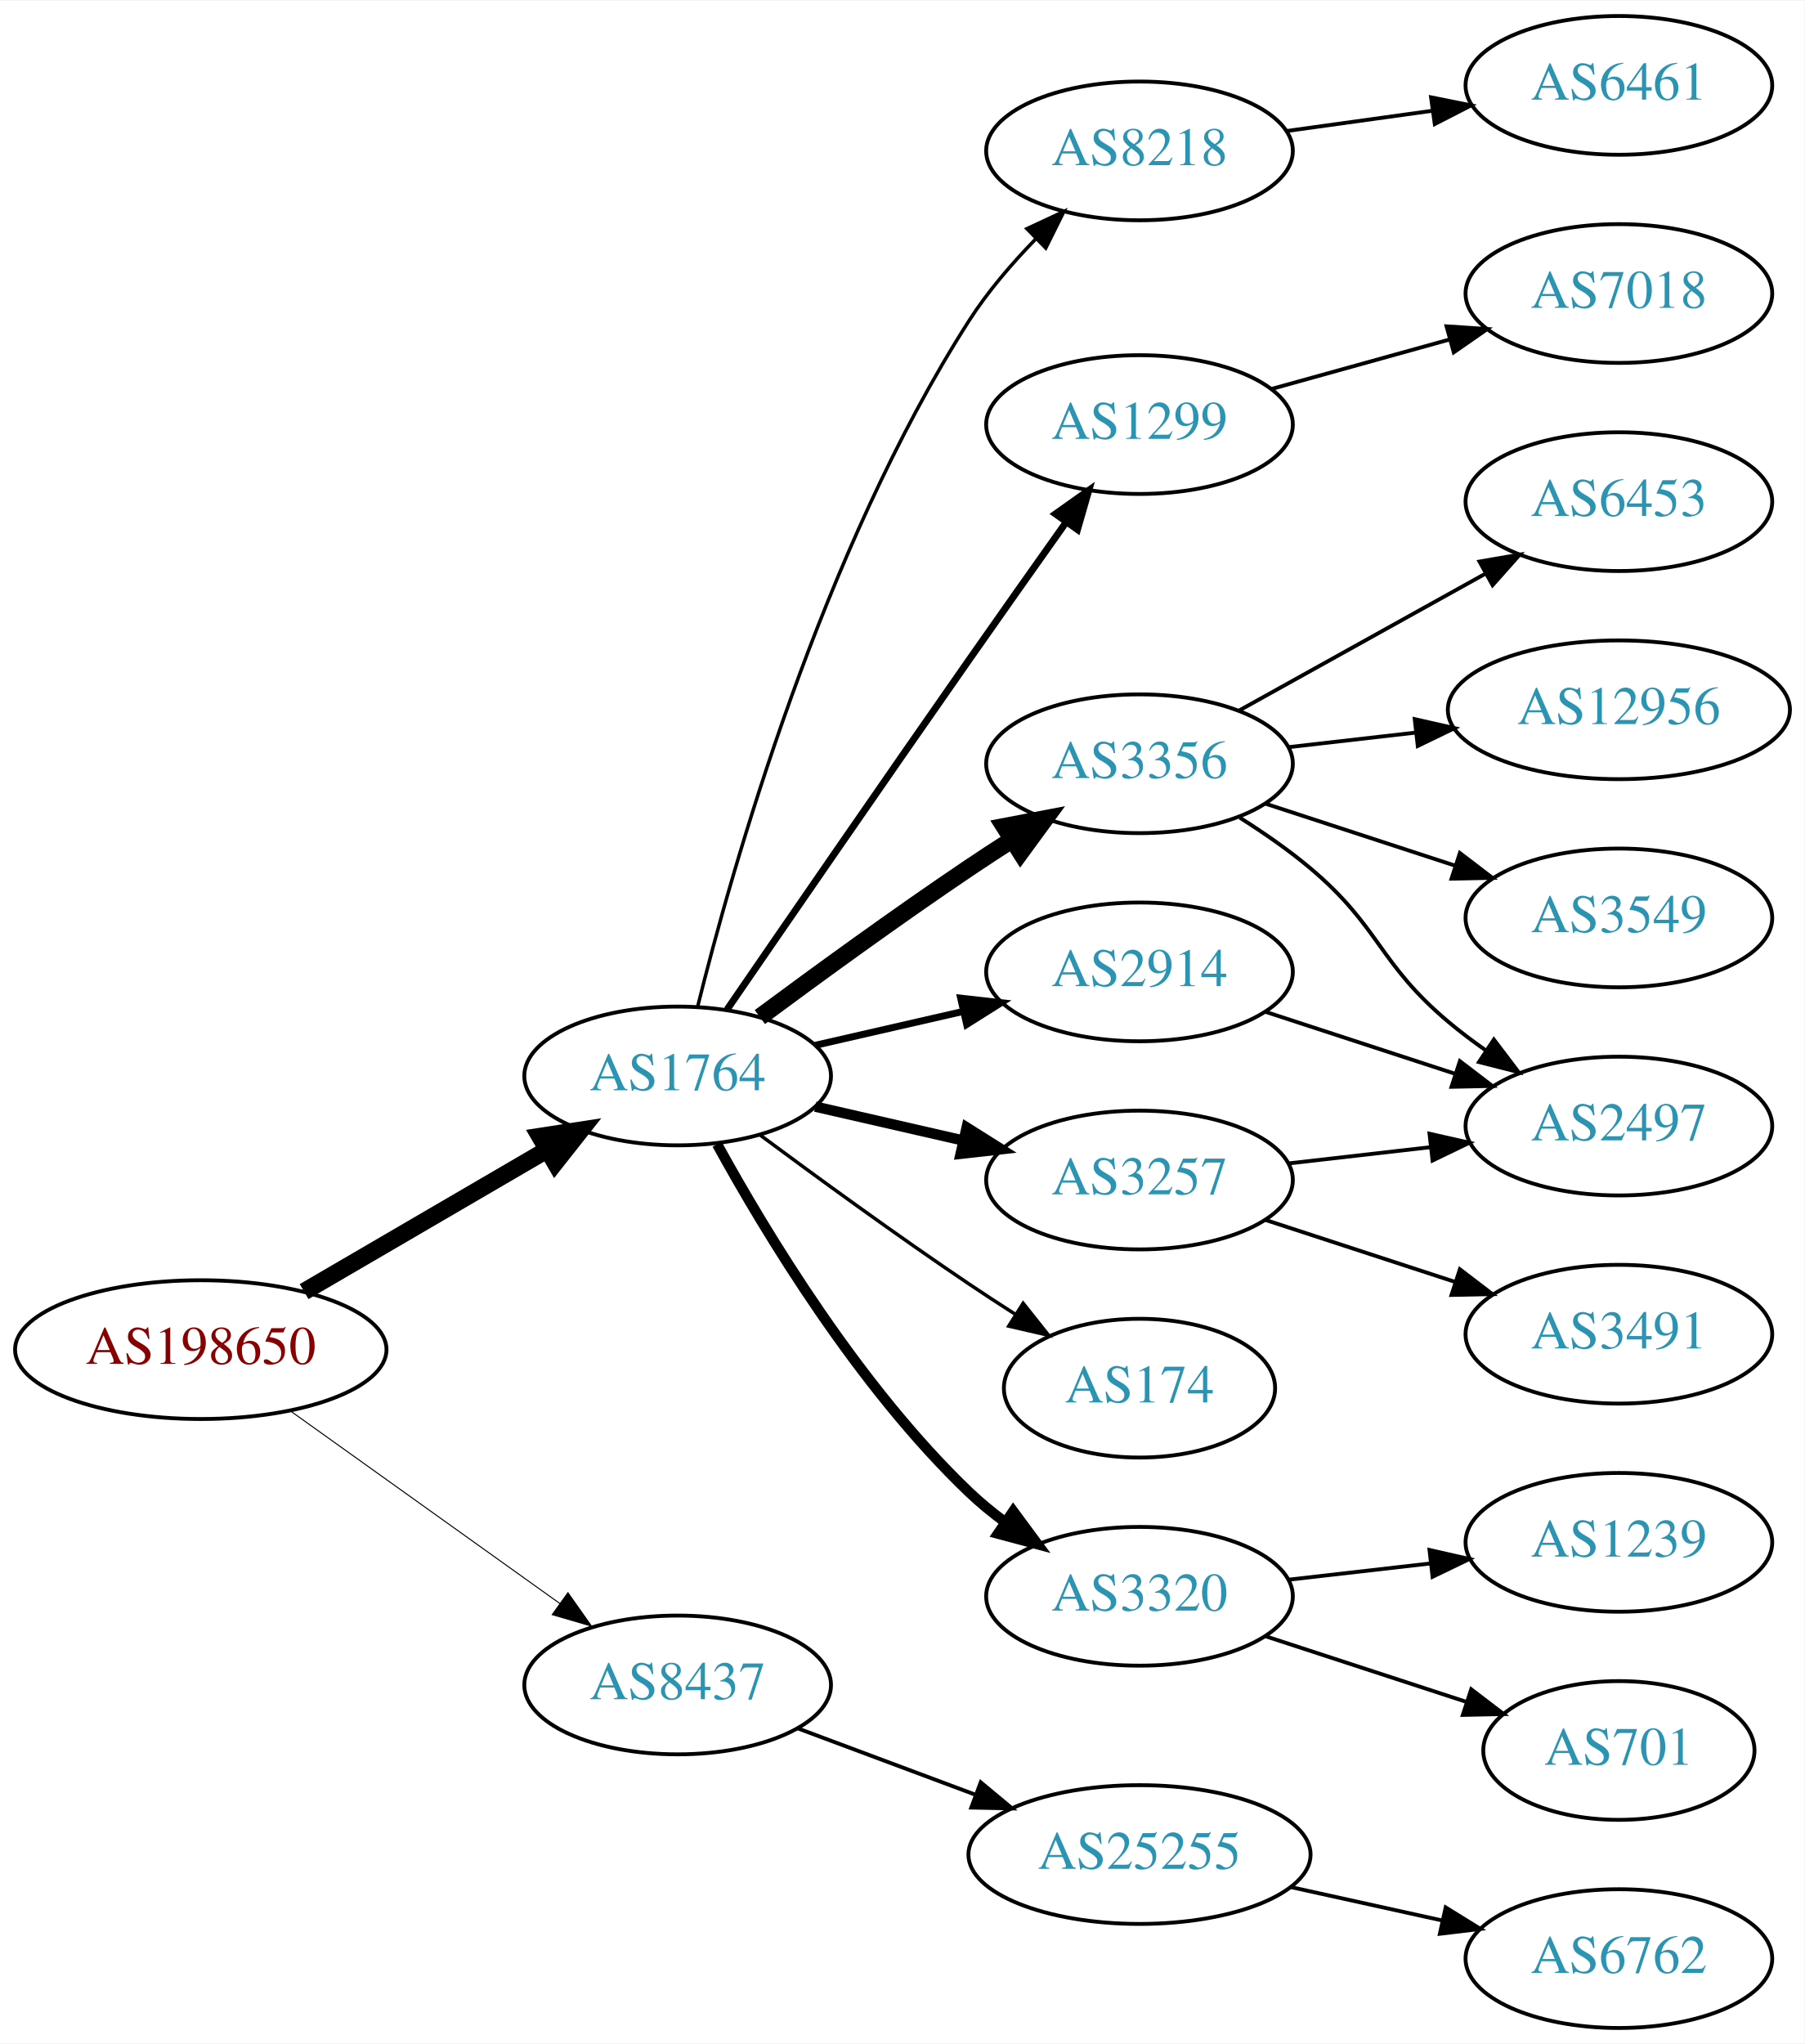
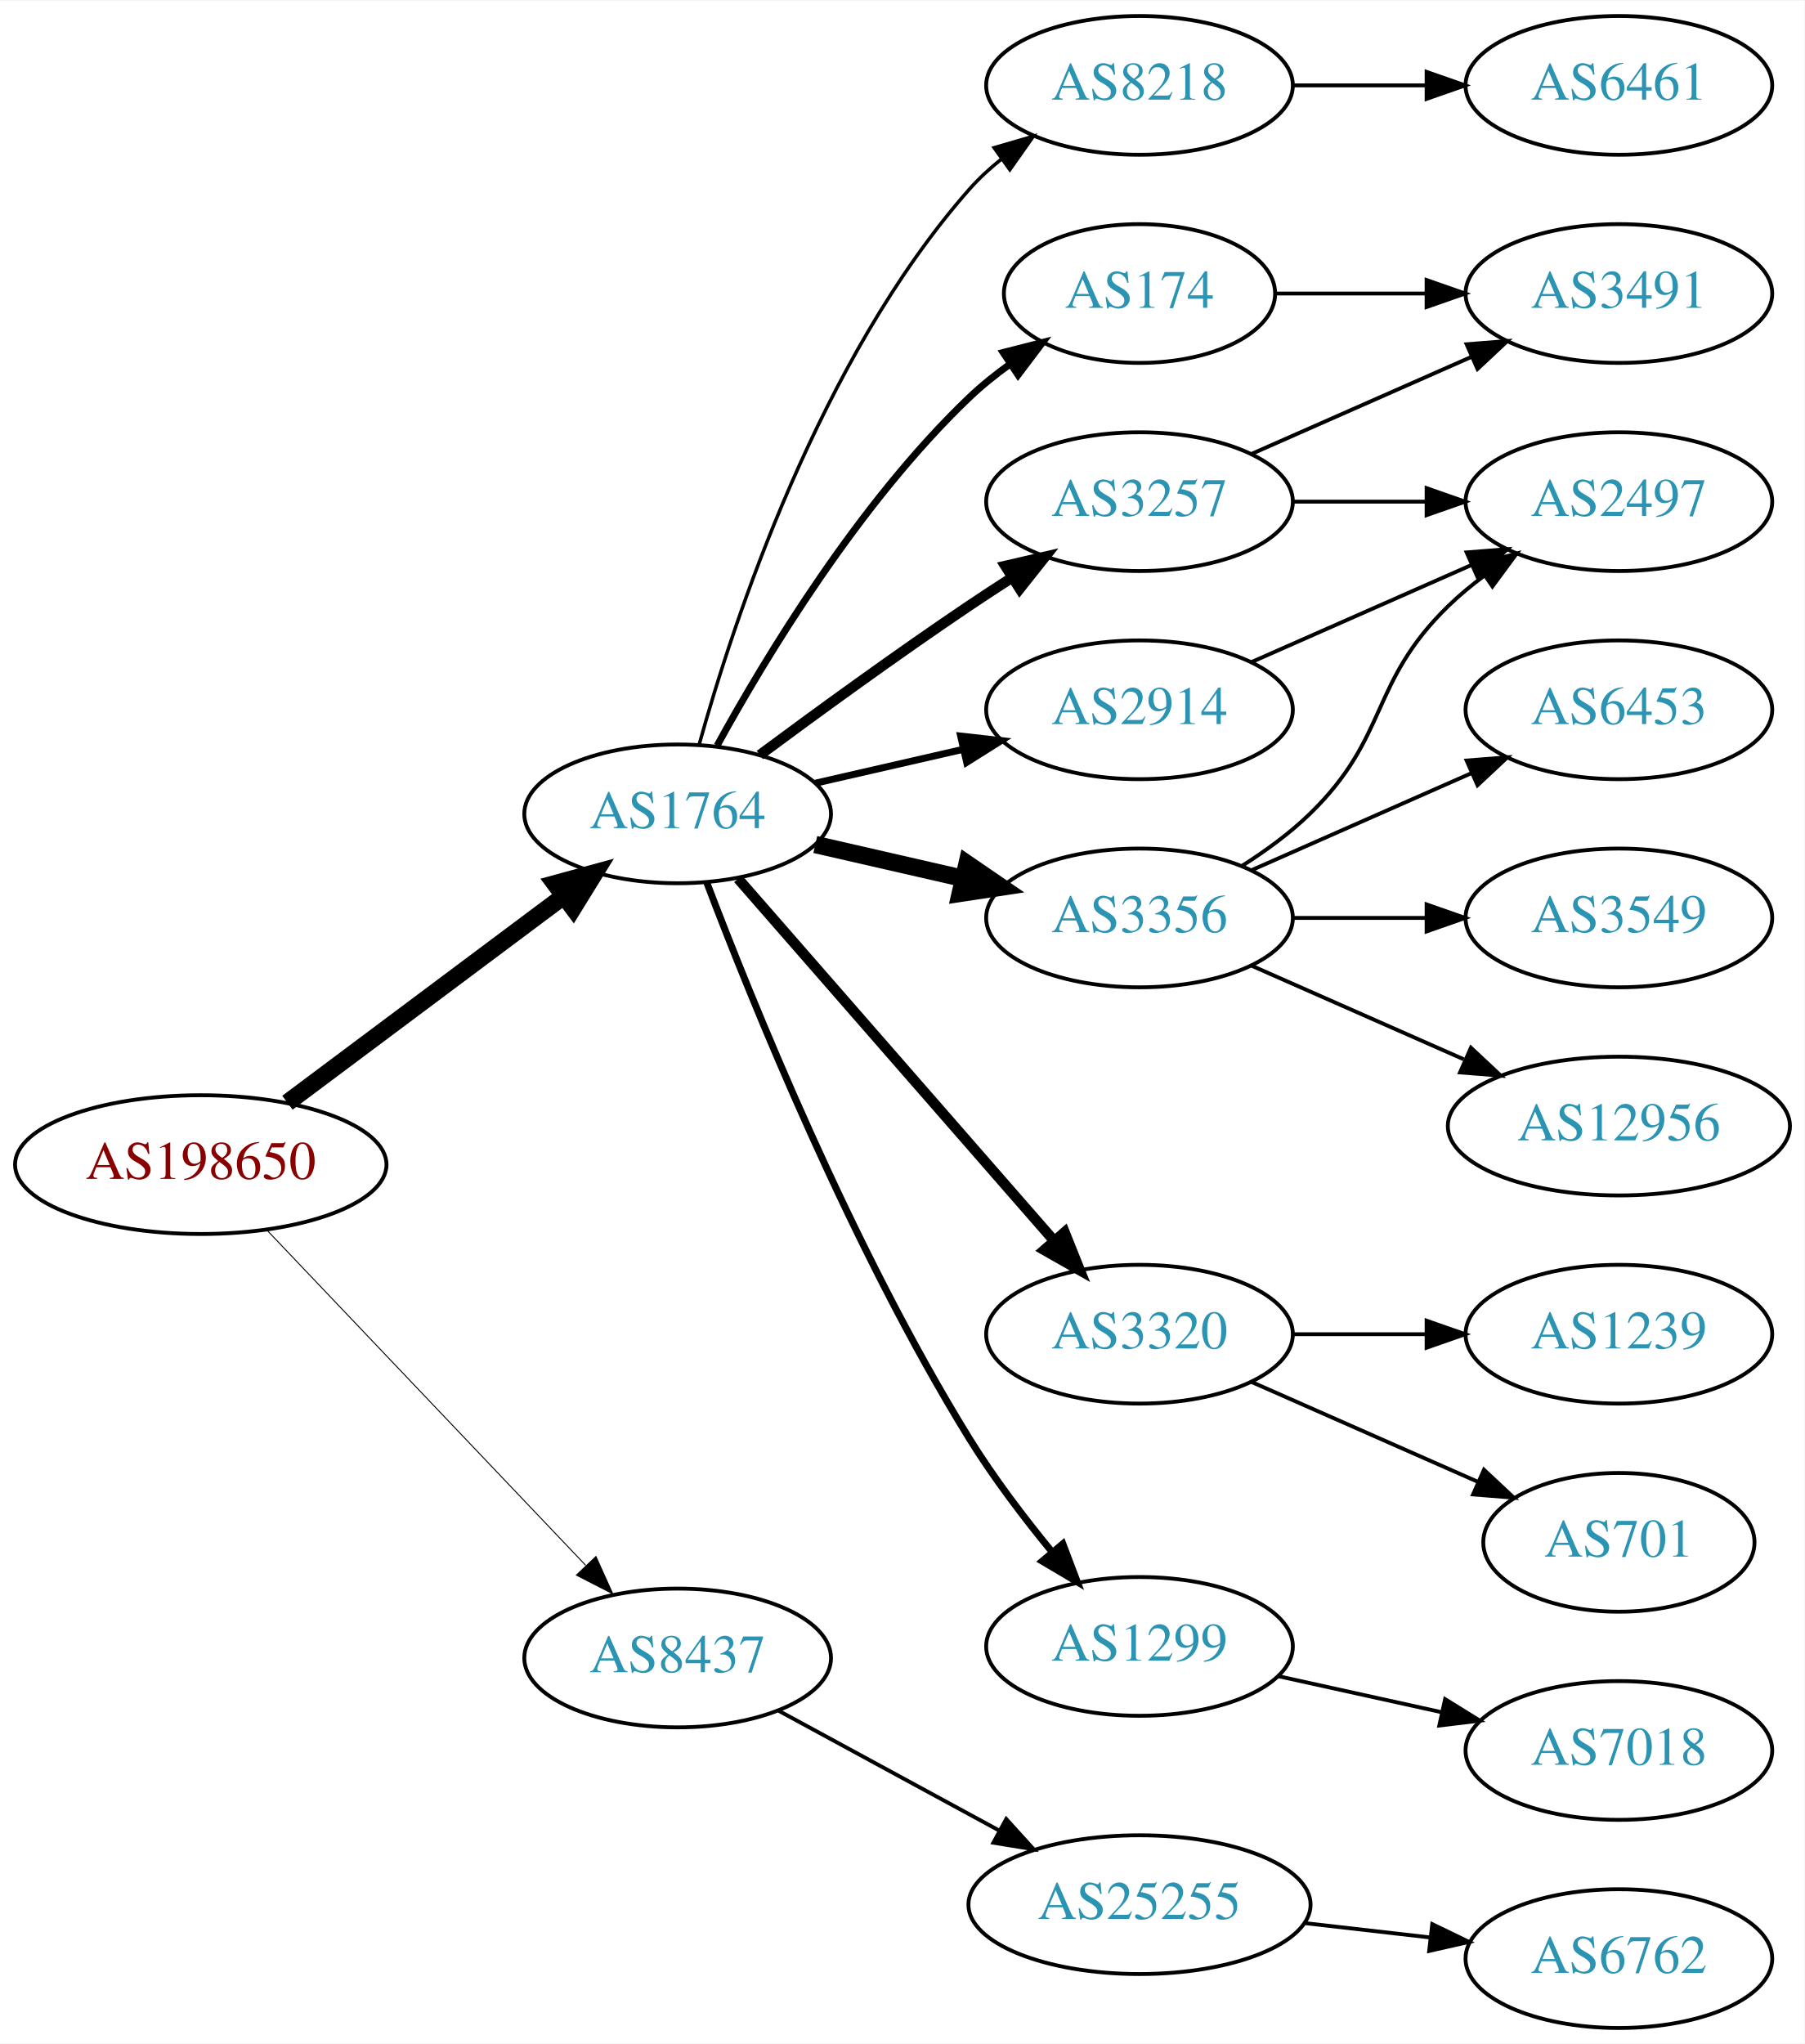
<svg xmlns="http://www.w3.org/2000/svg" xmlns:xlink="http://www.w3.org/1999/xlink" width="468pt" height="530pt" viewBox="0.00 0.00 468.27 530.00">
  <g id="graph0" class="graph" transform="scale(1 1) rotate(0) translate(4 526)">
    <polygon fill="white" stroke="none" points="-4,4 -4,-526 464.269,-526 464.269,4 -4,4" />
    <g id="node1" class="node">
      <g id="a_node1">
        <a xlink:href="/asn/198650" xlink:title="AS198650 ~ APPLIED CHEMICALS Handels-GmbH [AT]">
-           <ellipse fill="#ffffff" stroke="black" cx="48.096" cy="-176" rx="48.192" ry="18" />
-           <text text-anchor="middle" x="48.096" y="-172.3" font-family="Times,serif" font-size="14.00" fill="#880000">AS198650</text>
+           <ellipse fill="#ffffff" stroke="black" cx="48.096" cy="-224" rx="48.192" ry="18" />
+           <text text-anchor="middle" x="48.096" y="-220.3" font-family="Times,serif" font-size="14.00" fill="#880000">AS198650</text>
        </a>
      </g>
    </g>
    <g id="node2" class="node">
      <g id="a_node2">
        <a xlink:href="/asn/1764" xlink:title="AS1764 ~ NEXTLAYER-AS [AT]">
-           <ellipse fill="#ffffff" stroke="black" cx="171.838" cy="-247" rx="39.794" ry="18" />
-           <text text-anchor="middle" x="171.838" y="-243.3" font-family="Times,serif" font-size="14.00" fill="#2c94b3">AS1764</text>
+           <ellipse fill="#ffffff" stroke="black" cx="171.838" cy="-315" rx="39.794" ry="18" />
+           <text text-anchor="middle" x="171.838" y="-311.3" font-family="Times,serif" font-size="14.00" fill="#2c94b3">AS1764</text>
        </a>
      </g>
    </g>
    <g id="edge1" class="edge">
-       <path fill="none" stroke="black" stroke-width="4.5" d="M74.914,-191.057C93.314,-201.788 118.197,-216.3 138.009,-227.854" />
-       <polygon fill="black" stroke="black" stroke-width="4.5" points="136.091,-231.294 146.713,-232.93 140.058,-224.491 136.091,-231.294" />
+       <path fill="none" stroke="black" stroke-width="4.5" d="M70.581,-240.059C90.467,-254.924 120.182,-277.136 142.102,-293.521" />
+       <polygon fill="black" stroke="black" stroke-width="4.5" points="140.011,-296.874 150.378,-299.707 144.726,-290.566 140.011,-296.874" />
    </g>
    <g id="node3" class="node">
      <g id="a_node3">
        <a xlink:href="/asn/8437" xlink:title="AS8437 ~ Hutchison Drei Austria GmbH [AT]">
-           <ellipse fill="#ffffff" stroke="black" cx="171.838" cy="-89" rx="39.794" ry="18" />
-           <text text-anchor="middle" x="171.838" y="-85.3" font-family="Times,serif" font-size="14.00" fill="#2c94b3">AS8437</text>
+           <ellipse fill="#ffffff" stroke="black" cx="171.838" cy="-96" rx="39.794" ry="18" />
+           <text text-anchor="middle" x="171.838" y="-92.3" font-family="Times,serif" font-size="14.00" fill="#2c94b3">AS8437</text>
        </a>
      </g>
    </g>
    <g id="edge2" class="edge">
-       <path fill="none" stroke="black" stroke-width="0.265" d="M71.425,-160.043C91.06,-146.012 119.783,-125.485 141.311,-110.1" />
-       <polygon fill="black" stroke="black" stroke-width="0.265" points="143.366,-112.934 149.467,-104.272 139.296,-107.239 143.366,-112.934" />
+       <path fill="none" stroke="black" stroke-width="0.25" d="M65.262,-207.003C86.481,-184.693 123.853,-145.4 147.966,-120.047" />
+       <polygon fill="black" stroke="black" stroke-width="0.25" points="150.636,-122.319 154.992,-112.661 145.564,-117.495 150.636,-122.319" />
    </g>
    <g id="node4" class="node">
      <g id="a_node4">
-         <a xlink:href="/asn/1299" xlink:title="AS1299 ~ Telia Carrier [EU]">
-           <ellipse fill="#ffffff" stroke="black" cx="291.681" cy="-416" rx="39.794" ry="18" />
-           <text text-anchor="middle" x="291.681" y="-412.3" font-family="Times,serif" font-size="14.00" fill="#2c94b3">AS1299</text>
+         <a xlink:href="/asn/8218" xlink:title="AS8218 ~ legacy Neotelecoms [FR]">
+           <ellipse fill="#ffffff" stroke="black" cx="291.681" cy="-504" rx="39.794" ry="18" />
+           <text text-anchor="middle" x="291.681" y="-500.3" font-family="Times,serif" font-size="14.00" fill="#2c94b3">AS8218</text>
        </a>
      </g>
    </g>
    <g id="edge3" class="edge">
-       <path fill="none" stroke="black" stroke-width="1.8" d="M184.672,-264.25C199.341,-285.605 225.142,-323.064 247.484,-355 255.702,-366.746 264.871,-379.713 272.64,-390.661" />
-       <polygon fill="black" stroke="black" stroke-width="1.8" points="269.881,-392.82 278.526,-398.946 275.588,-388.766 269.881,-392.82" />
+       <path fill="none" stroke="black" stroke-width="0.9" d="M177.411,-332.946C186.317,-364.995 208.601,-432.842 247.484,-477 249.968,-479.821 252.818,-482.449 255.844,-484.871" />
+       <polygon fill="black" stroke="black" stroke-width="0.9" points="253.961,-487.828 264.133,-490.791 258.029,-482.131 253.961,-487.828" />
    </g>
    <g id="node5" class="node">
      <g id="a_node5">
-         <a xlink:href="/asn/2914" xlink:title="AS2914 ~ NTT America, Inc. [US]">
-           <ellipse fill="#ffffff" stroke="black" cx="291.681" cy="-274" rx="39.794" ry="18" />
-           <text text-anchor="middle" x="291.681" y="-270.3" font-family="Times,serif" font-size="14.00" fill="#2c94b3">AS2914</text>
+         <a xlink:href="/asn/3257" xlink:title="AS3257 ~ GTT [DE]">
+           <ellipse fill="#ffffff" stroke="black" cx="291.681" cy="-396" rx="39.794" ry="18" />
+           <text text-anchor="middle" x="291.681" y="-392.3" font-family="Times,serif" font-size="14.00" fill="#2c94b3">AS3257</text>
        </a>
      </g>
    </g>
    <g id="edge4" class="edge">
-       <path fill="none" stroke="black" stroke-width="1.8" d="M207.557,-254.955C219.557,-257.704 233.178,-260.825 245.871,-263.733" />
-       <polygon fill="black" stroke="black" stroke-width="1.8" points="245.273,-267.187 255.802,-266.009 246.836,-260.364 245.273,-267.187" />
+       <path fill="none" stroke="black" stroke-width="2.7" d="M193.168,-330.277C208.031,-341.304 228.775,-356.407 247.484,-369 251.033,-371.389 254.784,-373.839 258.532,-376.242" />
+       <polygon fill="black" stroke="black" stroke-width="2.7" points="256.858,-379.325 267.181,-381.712 260.6,-373.409 256.858,-379.325" />
    </g>
    <g id="node6" class="node">
      <g id="a_node6">
-         <a xlink:href="/asn/3356" xlink:title="AS3356 ~ Level 3 Parent, LLC [US]">
-           <ellipse fill="#ffffff" stroke="black" cx="291.681" cy="-328" rx="39.794" ry="18" />
-           <text text-anchor="middle" x="291.681" y="-324.3" font-family="Times,serif" font-size="14.00" fill="#2c94b3">AS3356</text>
+         <a xlink:href="/asn/2914" xlink:title="AS2914 ~ NTT America, Inc. [US]">
+           <ellipse fill="#ffffff" stroke="black" cx="291.681" cy="-342" rx="39.794" ry="18" />
+           <text text-anchor="middle" x="291.681" y="-338.3" font-family="Times,serif" font-size="14.00" fill="#2c94b3">AS2914</text>
        </a>
      </g>
    </g>
    <g id="edge5" class="edge">
-       <path fill="none" stroke="black" stroke-width="4.5" d="M193.168,-262.277C208.031,-273.304 228.775,-288.407 247.484,-301 251.033,-303.389 254.784,-305.839 258.532,-308.242" />
-       <polygon fill="black" stroke="black" stroke-width="4.5" points="256.625,-311.694 267.181,-313.712 260.834,-305.039 256.625,-311.694" />
+       <path fill="none" stroke="black" stroke-width="1.8" d="M207.557,-322.955C219.557,-325.704 233.178,-328.825 245.871,-331.733" />
+       <polygon fill="black" stroke="black" stroke-width="1.8" points="245.273,-335.187 255.802,-334.009 246.836,-328.364 245.273,-335.187" />
    </g>
    <g id="node7" class="node">
      <g id="a_node7">
-         <a xlink:href="/asn/3257" xlink:title="AS3257 ~ GTT [DE]">
-           <ellipse fill="#ffffff" stroke="black" cx="291.681" cy="-220" rx="39.794" ry="18" />
-           <text text-anchor="middle" x="291.681" y="-216.3" font-family="Times,serif" font-size="14.00" fill="#2c94b3">AS3257</text>
+         <a xlink:href="/asn/3356" xlink:title="AS3356 ~ Level 3 Parent, LLC [US]">
+           <ellipse fill="#ffffff" stroke="black" cx="291.681" cy="-288" rx="39.794" ry="18" />
+           <text text-anchor="middle" x="291.681" y="-284.3" font-family="Times,serif" font-size="14.00" fill="#2c94b3">AS3356</text>
        </a>
      </g>
    </g>
    <g id="edge6" class="edge">
-       <path fill="none" stroke="black" stroke-width="2.7" d="M207.557,-239.045C219.557,-236.296 233.178,-233.175 245.871,-230.267" />
-       <polygon fill="black" stroke="black" stroke-width="2.7" points="246.836,-233.636 255.802,-227.991 245.273,-226.813 246.836,-233.636" />
+       <path fill="none" stroke="black" stroke-width="4.5" d="M207.557,-307.045C219.557,-304.296 233.178,-301.175 245.871,-298.267" />
+       <polygon fill="black" stroke="black" stroke-width="4.5" points="246.934,-302.063 255.802,-295.991 245.175,-294.387 246.934,-302.063" />
    </g>
    <g id="node8" class="node">
      <g id="a_node8">
-         <a xlink:href="/asn/174" xlink:title="AS174 ~ Cogent Communications [US]">
-           <ellipse fill="#ffffff" stroke="black" cx="291.681" cy="-166" rx="35.194" ry="18" />
-           <text text-anchor="middle" x="291.681" y="-162.3" font-family="Times,serif" font-size="14.00" fill="#2c94b3">AS174</text>
+         <a xlink:href="/asn/3320" xlink:title="AS3320 ~ DTAG [DE]">
+           <ellipse fill="#ffffff" stroke="black" cx="291.681" cy="-180" rx="39.794" ry="18" />
+           <text text-anchor="middle" x="291.681" y="-176.3" font-family="Times,serif" font-size="14.00" fill="#2c94b3">AS3320</text>
        </a>
      </g>
    </g>
    <g id="edge7" class="edge">
-       <path fill="none" stroke="black" stroke-width="0.9" d="M193.168,-231.723C208.031,-220.696 228.775,-205.593 247.484,-193 251.302,-190.431 255.352,-187.79 259.382,-185.214" />
-       <polygon fill="black" stroke="black" stroke-width="0.9" points="261.486,-188.025 268.076,-179.729 257.751,-182.105 261.486,-188.025" />
+       <path fill="none" stroke="black" stroke-width="2.7" d="M187.525,-298.175C208.101,-274.603 245.639,-231.6 269.312,-204.48" />
+       <polygon fill="black" stroke="black" stroke-width="2.7" points="272.24,-206.448 276.179,-196.613 266.966,-201.845 272.24,-206.448" />
    </g>
    <g id="node9" class="node">
      <g id="a_node9">
-         <a xlink:href="/asn/3320" xlink:title="AS3320 ~ DTAG [DE]">
-           <ellipse fill="#ffffff" stroke="black" cx="291.681" cy="-112" rx="39.794" ry="18" />
-           <text text-anchor="middle" x="291.681" y="-108.3" font-family="Times,serif" font-size="14.00" fill="#2c94b3">AS3320</text>
+         <a xlink:href="/asn/174" xlink:title="AS174 ~ Cogent Communications [US]">
+           <ellipse fill="#ffffff" stroke="black" cx="291.681" cy="-450" rx="35.194" ry="18" />
+           <text text-anchor="middle" x="291.681" y="-446.3" font-family="Times,serif" font-size="14.00" fill="#2c94b3">AS174</text>
        </a>
      </g>
    </g>
    <g id="edge8" class="edge">
-       <path fill="none" stroke="black" stroke-width="2.7" d="M182.079,-229.287C194.625,-206.439 218.802,-166.389 247.484,-139 250.353,-136.261 253.542,-133.653 256.851,-131.215" />
-       <polygon fill="black" stroke="black" stroke-width="2.7" points="258.914,-134.044 265.21,-125.523 254.974,-128.258 258.914,-134.044" />
+       <path fill="none" stroke="black" stroke-width="1.8" d="M182.079,-332.713C194.625,-355.561 218.802,-395.611 247.484,-423 250.738,-426.107 254.405,-429.046 258.192,-431.76" />
+       <polygon fill="black" stroke="black" stroke-width="1.8" points="256.294,-434.701 266.56,-437.322 260.169,-428.872 256.294,-434.701" />
    </g>
    <g id="node10" class="node">
      <g id="a_node10">
-         <a xlink:href="/asn/8218" xlink:title="AS8218 ~ legacy Neotelecoms [FR]">
-           <ellipse fill="#ffffff" stroke="black" cx="291.681" cy="-487" rx="39.794" ry="18" />
-           <text text-anchor="middle" x="291.681" y="-483.3" font-family="Times,serif" font-size="14.00" fill="#2c94b3">AS8218</text>
+         <a xlink:href="/asn/1299" xlink:title="AS1299 ~ Telia Carrier [EU]">
+           <ellipse fill="#ffffff" stroke="black" cx="291.681" cy="-99" rx="39.794" ry="18" />
+           <text text-anchor="middle" x="291.681" y="-95.3" font-family="Times,serif" font-size="14.00" fill="#2c94b3">AS1299</text>
        </a>
      </g>
    </g>
    <g id="edge9" class="edge">
-       <path fill="none" stroke="black" stroke-width="0.9" d="M177.006,-264.9C185.913,-300.79 209.167,-383.223 247.484,-443 252.301,-450.514 258.562,-457.801 264.816,-464.211" />
-       <polygon fill="black" stroke="black" stroke-width="0.9" points="262.468,-466.81 272.067,-471.295 267.359,-461.803 262.468,-466.81" />
+       <path fill="none" stroke="black" stroke-width="1.8" d="M179.365,-297.267C190.976,-266.682 216.894,-202.534 247.484,-153 253.763,-142.833 261.689,-132.409 269.032,-123.465" />
+       <polygon fill="black" stroke="black" stroke-width="1.8" points="271.791,-125.623 275.548,-115.717 266.433,-121.118 271.791,-125.623" />
    </g>
    <g id="node20" class="node">
      <g id="a_node20">
        <a xlink:href="/asn/25255" xlink:title="AS25255 ~ ==&gt; TELE2 AUSTRIA &lt;== [AT]">
-           <ellipse fill="#ffffff" stroke="black" cx="291.681" cy="-45" rx="44.393" ry="18" />
-           <text text-anchor="middle" x="291.681" y="-41.3" font-family="Times,serif" font-size="14.00" fill="#2c94b3">AS25255</text>
-         </a>
-       </g>
-     </g>
-     <g id="edge21" class="edge">
-       <path fill="none" stroke="black" d="M202.88,-77.783C216.864,-72.562 233.732,-66.263 248.93,-60.589" />
-       <polygon fill="black" stroke="black" points="250.485,-63.744 258.629,-56.967 248.037,-57.186 250.485,-63.744" />
+           <ellipse fill="#ffffff" stroke="black" cx="291.681" cy="-32" rx="44.393" ry="18" />
+           <text text-anchor="middle" x="291.681" y="-28.3" font-family="Times,serif" font-size="14.00" fill="#2c94b3">AS25255</text>
+         </a>
+       </g>
+     </g>
+     <g id="edge22" class="edge">
+       <path fill="none" stroke="black" d="M198.118,-82.27C214.78,-73.221 236.84,-61.241 255.244,-51.245" />
+       <polygon fill="black" stroke="black" points="257.099,-54.221 264.216,-46.373 253.758,-48.07 257.099,-54.221" />
+     </g>
+     <g id="node11" class="node">
+       <g id="a_node11">
+         <a xlink:href="/asn/6461" xlink:title="AS6461 ~ Zayo Bandwidth [US]">
+           <ellipse fill="#ffffff" stroke="black" cx="416.073" cy="-504" rx="39.794" ry="18" />
+           <text text-anchor="middle" x="416.073" y="-500.3" font-family="Times,serif" font-size="14.00" fill="#2c94b3">AS6461</text>
+         </a>
+       </g>
+     </g>
+     <g id="edge10" class="edge">
+       <path fill="none" stroke="black" d="M331.406,-504C342.344,-504 354.395,-504 365.861,-504" />
+       <polygon fill="black" stroke="black" points="366.179,-507.5 376.179,-504 366.179,-500.5 366.179,-507.5" />
+     </g>
+     <g id="node12" class="node">
+       <g id="a_node12">
+         <a xlink:href="/asn/3491" xlink:title="AS3491 ~ PCCW Global, Inc. [US]">
+           <ellipse fill="#ffffff" stroke="black" cx="416.073" cy="-450" rx="39.794" ry="18" />
+           <text text-anchor="middle" x="416.073" y="-446.3" font-family="Times,serif" font-size="14.00" fill="#2c94b3">AS3491</text>
+         </a>
+       </g>
+     </g>
+     <g id="edge11" class="edge">
+       <path fill="none" stroke="black" d="M320.76,-408.389C337.708,-415.866 359.505,-425.483 377.874,-433.588" />
+       <polygon fill="black" stroke="black" points="376.562,-436.834 387.124,-437.669 379.388,-430.43 376.562,-436.834" />
+     </g>
+     <g id="node13" class="node">
+       <g id="a_node13">
+         <a xlink:href="/asn/2497" xlink:title="AS2497 ~ Internet Initiative Japan Inc. [JP]">
+           <ellipse fill="#ffffff" stroke="black" cx="416.073" cy="-396" rx="39.794" ry="18" />
+           <text text-anchor="middle" x="416.073" y="-392.3" font-family="Times,serif" font-size="14.00" fill="#2c94b3">AS2497</text>
+         </a>
+       </g>
+     </g>
+     <g id="edge12" class="edge">
+       <path fill="none" stroke="black" d="M331.406,-396C342.344,-396 354.395,-396 365.861,-396" />
+       <polygon fill="black" stroke="black" points="366.179,-399.5 376.179,-396 366.179,-392.5 366.179,-399.5" />
+     </g>
+     <g id="edge13" class="edge">
+       <path fill="none" stroke="black" d="M320.76,-354.389C337.708,-361.866 359.505,-371.483 377.874,-379.588" />
+       <polygon fill="black" stroke="black" points="376.562,-382.834 387.124,-383.669 379.388,-376.43 376.562,-382.834" />
+     </g>
+     <g id="edge17" class="edge">
+       <path fill="none" stroke="black" d="M318.21,-301.462C324.372,-305.362 330.674,-309.948 335.877,-315 356.57,-335.094 351.183,-348.906 371.877,-369 374.722,-371.763 377.896,-374.386 381.196,-376.834" />
+       <polygon fill="black" stroke="black" points="379.312,-379.786 389.544,-382.538 383.261,-374.006 379.312,-379.786" />
+     </g>
+     <g id="node14" class="node">
+       <g id="a_node14">
+         <a xlink:href="/asn/6453" xlink:title="AS6453 ~ TATA COMMUNICATIONS (AMERICA) INC [US]">
+           <ellipse fill="#ffffff" stroke="black" cx="416.073" cy="-342" rx="39.794" ry="18" />
+           <text text-anchor="middle" x="416.073" y="-338.3" font-family="Times,serif" font-size="14.00" fill="#2c94b3">AS6453</text>
+         </a>
+       </g>
+     </g>
+     <g id="edge14" class="edge">
+       <path fill="none" stroke="black" d="M320.76,-300.389C337.708,-307.866 359.505,-317.483 377.874,-325.588" />
+       <polygon fill="black" stroke="black" points="376.562,-328.834 387.124,-329.669 379.388,-322.43 376.562,-328.834" />
    </g>
    <g id="node15" class="node">
      <g id="a_node15">
-         <a xlink:href="/asn/7018" xlink:title="AS7018 ~ AT&amp;T Services, Inc. [US]">
-           <ellipse fill="#ffffff" stroke="black" cx="416.073" cy="-450" rx="39.794" ry="18" />
-           <text text-anchor="middle" x="416.073" y="-446.3" font-family="Times,serif" font-size="14.00" fill="#2c94b3">AS7018</text>
-         </a>
-       </g>
-     </g>
-     <g id="edge15" class="edge">
-       <path fill="none" stroke="black" d="M325.802,-425.201C340.088,-429.17 356.98,-433.862 372.205,-438.092" />
-       <polygon fill="black" stroke="black" points="371.353,-441.487 381.925,-440.792 373.227,-434.743 371.353,-441.487" />
-     </g>
-     <g id="node11" class="node">
-       <g id="a_node11">
-         <a xlink:href="/asn/2497" xlink:title="AS2497 ~ Internet Initiative Japan Inc. [JP]">
-           <ellipse fill="#ffffff" stroke="black" cx="416.073" cy="-234" rx="39.794" ry="18" />
-           <text text-anchor="middle" x="416.073" y="-230.3" font-family="Times,serif" font-size="14.00" fill="#2c94b3">AS2497</text>
-         </a>
-       </g>
-     </g>
-     <g id="edge10" class="edge">
-       <path fill="none" stroke="black" d="M324.2,-263.699C339.215,-258.792 357.376,-252.856 373.503,-247.586" />
-       <polygon fill="black" stroke="black" points="374.817,-250.839 383.235,-244.405 372.643,-244.185 374.817,-250.839" />
-     </g>
-     <g id="edge11" class="edge">
-       <path fill="none" stroke="black" d="M317.722,-313.998C323.894,-310.108 330.322,-305.662 335.877,-301 354.196,-285.623 353.557,-276.377 371.877,-261 374.914,-258.45 378.213,-255.965 381.588,-253.601" />
-       <polygon fill="black" stroke="black" points="383.631,-256.446 390.031,-248.002 379.763,-250.612 383.631,-256.446" />
-     </g>
-     <g id="node12" class="node">
-       <g id="a_node12">
-         <a xlink:href="/asn/12956" xlink:title="AS12956 ~ TELXIUS [ES]">
-           <ellipse fill="#ffffff" stroke="black" cx="416.073" cy="-342" rx="44.393" ry="18" />
-           <text text-anchor="middle" x="416.073" y="-338.3" font-family="Times,serif" font-size="14.00" fill="#2c94b3">AS12956</text>
-         </a>
-       </g>
-     </g>
-     <g id="edge12" class="edge">
-       <path fill="none" stroke="black" d="M330.401,-332.315C340.833,-333.508 352.339,-334.824 363.417,-336.091" />
-       <polygon fill="black" stroke="black" points="363.094,-339.577 373.427,-337.236 363.889,-332.622 363.094,-339.577" />
-     </g>
-     <g id="node13" class="node">
-       <g id="a_node13">
        <a xlink:href="/asn/3549" xlink:title="AS3549 ~ Level 3 Parent, LLC [US]">
          <ellipse fill="#ffffff" stroke="black" cx="416.073" cy="-288" rx="39.794" ry="18" />
          <text text-anchor="middle" x="416.073" y="-284.3" font-family="Times,serif" font-size="14.00" fill="#2c94b3">AS3549</text>
        </a>
      </g>
    </g>
-     <g id="edge13" class="edge">
-       <path fill="none" stroke="black" d="M324.2,-317.699C339.215,-312.792 357.376,-306.856 373.503,-301.586" />
-       <polygon fill="black" stroke="black" points="374.817,-304.839 383.235,-298.405 372.643,-298.185 374.817,-304.839" />
-     </g>
-     <g id="node14" class="node">
-       <g id="a_node14">
-         <a xlink:href="/asn/6453" xlink:title="AS6453 ~ TATA COMMUNICATIONS (AMERICA) INC [US]">
-           <ellipse fill="#ffffff" stroke="black" cx="416.073" cy="-396" rx="39.794" ry="18" />
-           <text text-anchor="middle" x="416.073" y="-392.3" font-family="Times,serif" font-size="14.00" fill="#2c94b3">AS6453</text>
-         </a>
-       </g>
-     </g>
-     <g id="edge14" class="edge">
-       <path fill="none" stroke="black" d="M317.448,-341.761C335.863,-351.992 361.196,-366.066 381.441,-377.315" />
-       <polygon fill="black" stroke="black" points="379.9,-380.462 390.342,-382.26 383.3,-374.343 379.9,-380.462" />
-     </g>
-     <g id="edge17" class="edge">
-       <path fill="none" stroke="black" d="M330.401,-224.315C342.034,-225.645 355.001,-227.129 367.222,-228.527" />
-       <polygon fill="black" stroke="black" points="366.933,-232.016 377.266,-229.675 367.729,-225.062 366.933,-232.016" />
+     <g id="edge15" class="edge">
+       <path fill="none" stroke="black" d="M331.406,-288C342.344,-288 354.395,-288 365.861,-288" />
+       <polygon fill="black" stroke="black" points="366.179,-291.5 376.179,-288 366.179,-284.5 366.179,-291.5" />
    </g>
    <g id="node16" class="node">
      <g id="a_node16">
-         <a xlink:href="/asn/3491" xlink:title="AS3491 ~ PCCW Global, Inc. [US]">
-           <ellipse fill="#ffffff" stroke="black" cx="416.073" cy="-180" rx="39.794" ry="18" />
-           <text text-anchor="middle" x="416.073" y="-176.3" font-family="Times,serif" font-size="14.00" fill="#2c94b3">AS3491</text>
+         <a xlink:href="/asn/12956" xlink:title="AS12956 ~ TELXIUS [ES]">
+           <ellipse fill="#ffffff" stroke="black" cx="416.073" cy="-234" rx="44.393" ry="18" />
+           <text text-anchor="middle" x="416.073" y="-230.3" font-family="Times,serif" font-size="14.00" fill="#2c94b3">AS12956</text>
        </a>
      </g>
    </g>
    <g id="edge16" class="edge">
-       <path fill="none" stroke="black" d="M324.2,-209.699C339.215,-204.792 357.376,-198.856 373.503,-193.586" />
-       <polygon fill="black" stroke="black" points="374.817,-196.839 383.235,-190.405 372.643,-190.185 374.817,-196.839" />
+       <path fill="none" stroke="black" d="M320.76,-275.611C337.076,-268.413 357.886,-259.231 375.806,-251.325" />
+       <polygon fill="black" stroke="black" points="377.681,-254.323 385.417,-247.084 374.855,-247.919 377.681,-254.323" />
    </g>
    <g id="node17" class="node">
      <g id="a_node17">
-         <a xlink:href="/asn/701" xlink:title="AS701 ~ UUNET [US]">
-           <ellipse fill="#ffffff" stroke="black" cx="416.073" cy="-72" rx="35.194" ry="18" />
-           <text text-anchor="middle" x="416.073" y="-68.3" font-family="Times,serif" font-size="14.00" fill="#2c94b3">AS701</text>
+         <a xlink:href="/asn/1239" xlink:title="AS1239 ~ Sprint [US]">
+           <ellipse fill="#ffffff" stroke="black" cx="416.073" cy="-180" rx="39.794" ry="18" />
+           <text text-anchor="middle" x="416.073" y="-176.3" font-family="Times,serif" font-size="14.00" fill="#2c94b3">AS1239</text>
        </a>
      </g>
    </g>
    <g id="edge18" class="edge">
-       <path fill="none" stroke="black" d="M324.2,-101.699C340.186,-96.475 359.737,-90.085 376.603,-84.573" />
-       <polygon fill="black" stroke="black" points="377.758,-87.877 386.176,-81.444 375.584,-81.224 377.758,-87.877" />
+       <path fill="none" stroke="black" d="M331.406,-180C342.344,-180 354.395,-180 365.861,-180" />
+       <polygon fill="black" stroke="black" points="366.179,-183.5 376.179,-180 366.179,-176.5 366.179,-183.5" />
    </g>
    <g id="node18" class="node">
      <g id="a_node18">
-         <a xlink:href="/asn/1239" xlink:title="AS1239 ~ Sprint [US]">
-           <ellipse fill="#ffffff" stroke="black" cx="416.073" cy="-126" rx="39.794" ry="18" />
-           <text text-anchor="middle" x="416.073" y="-122.3" font-family="Times,serif" font-size="14.00" fill="#2c94b3">AS1239</text>
+         <a xlink:href="/asn/701" xlink:title="AS701 ~ UUNET [US]">
+           <ellipse fill="#ffffff" stroke="black" cx="416.073" cy="-126" rx="35.194" ry="18" />
+           <text text-anchor="middle" x="416.073" y="-122.3" font-family="Times,serif" font-size="14.00" fill="#2c94b3">AS701</text>
        </a>
      </g>
    </g>
    <g id="edge19" class="edge">
-       <path fill="none" stroke="black" d="M330.401,-116.315C342.034,-117.645 355.001,-119.129 367.222,-120.527" />
-       <polygon fill="black" stroke="black" points="366.933,-124.016 377.266,-121.675 367.729,-117.062 366.933,-124.016" />
+       <path fill="none" stroke="black" d="M320.76,-167.611C338.188,-159.922 360.746,-149.969 379.429,-141.726" />
+       <polygon fill="black" stroke="black" points="381.063,-144.831 388.799,-137.592 378.237,-138.427 381.063,-144.831" />
+     </g>
+     <g id="edge20" class="edge">
+       <path fill="none" stroke="black" d="M327.099,-450C339.15,-450 352.926,-450 365.944,-450" />
+       <polygon fill="black" stroke="black" points="366.174,-453.5 376.174,-450 366.174,-446.5 366.174,-453.5" />
    </g>
    <g id="node19" class="node">
      <g id="a_node19">
-         <a xlink:href="/asn/6461" xlink:title="AS6461 ~ Zayo Bandwidth [US]">
-           <ellipse fill="#ffffff" stroke="black" cx="416.073" cy="-504" rx="39.794" ry="18" />
-           <text text-anchor="middle" x="416.073" y="-500.3" font-family="Times,serif" font-size="14.00" fill="#2c94b3">AS6461</text>
-         </a>
-       </g>
-     </g>
-     <g id="edge20" class="edge">
-       <path fill="none" stroke="black" d="M329.734,-492.147C341.607,-493.796 354.924,-495.645 367.443,-497.384" />
-       <polygon fill="black" stroke="black" points="367.336,-500.903 377.722,-498.812 368.299,-493.97 367.336,-500.903" />
+         <a xlink:href="/asn/7018" xlink:title="AS7018 ~ AT&amp;T Services, Inc. [US]">
+           <ellipse fill="#ffffff" stroke="black" cx="416.073" cy="-72" rx="39.794" ry="18" />
+           <text text-anchor="middle" x="416.073" y="-68.3" font-family="Times,serif" font-size="14.00" fill="#2c94b3">AS7018</text>
+         </a>
+       </g>
+     </g>
+     <g id="edge21" class="edge">
+       <path fill="none" stroke="black" d="M327.753,-91.263C340.94,-88.354 356.12,-85.005 370.086,-81.924" />
+       <polygon fill="black" stroke="black" points="370.984,-85.31 379.995,-79.738 369.476,-78.475 370.984,-85.31" />
    </g>
    <g id="node21" class="node">
      <g id="a_node21">
        <a xlink:href="/asn/6762" xlink:title="AS6762 ~ TELECOM ITALIA SPARKLE S.p.A. [IT]">
          <ellipse fill="#ffffff" stroke="black" cx="416.073" cy="-18" rx="39.794" ry="18" />
          <text text-anchor="middle" x="416.073" y="-14.3" font-family="Times,serif" font-size="14.00" fill="#2c94b3">AS6762</text>
        </a>
      </g>
    </g>
-     <g id="edge22" class="edge">
-       <path fill="none" stroke="black" d="M331.07,-36.531C343.461,-33.798 357.308,-30.743 370.129,-27.915" />
-       <polygon fill="black" stroke="black" points="371.132,-31.278 380.143,-25.706 369.624,-24.442 371.132,-31.278" />
+     <g id="edge23" class="edge">
+       <path fill="none" stroke="black" d="M334.459,-27.221C344.954,-26.021 356.3,-24.723 367.073,-23.491" />
+       <polygon fill="black" stroke="black" points="367.643,-26.948 377.18,-22.334 366.847,-19.994 367.643,-26.948" />
    </g>
  </g>
</svg>
